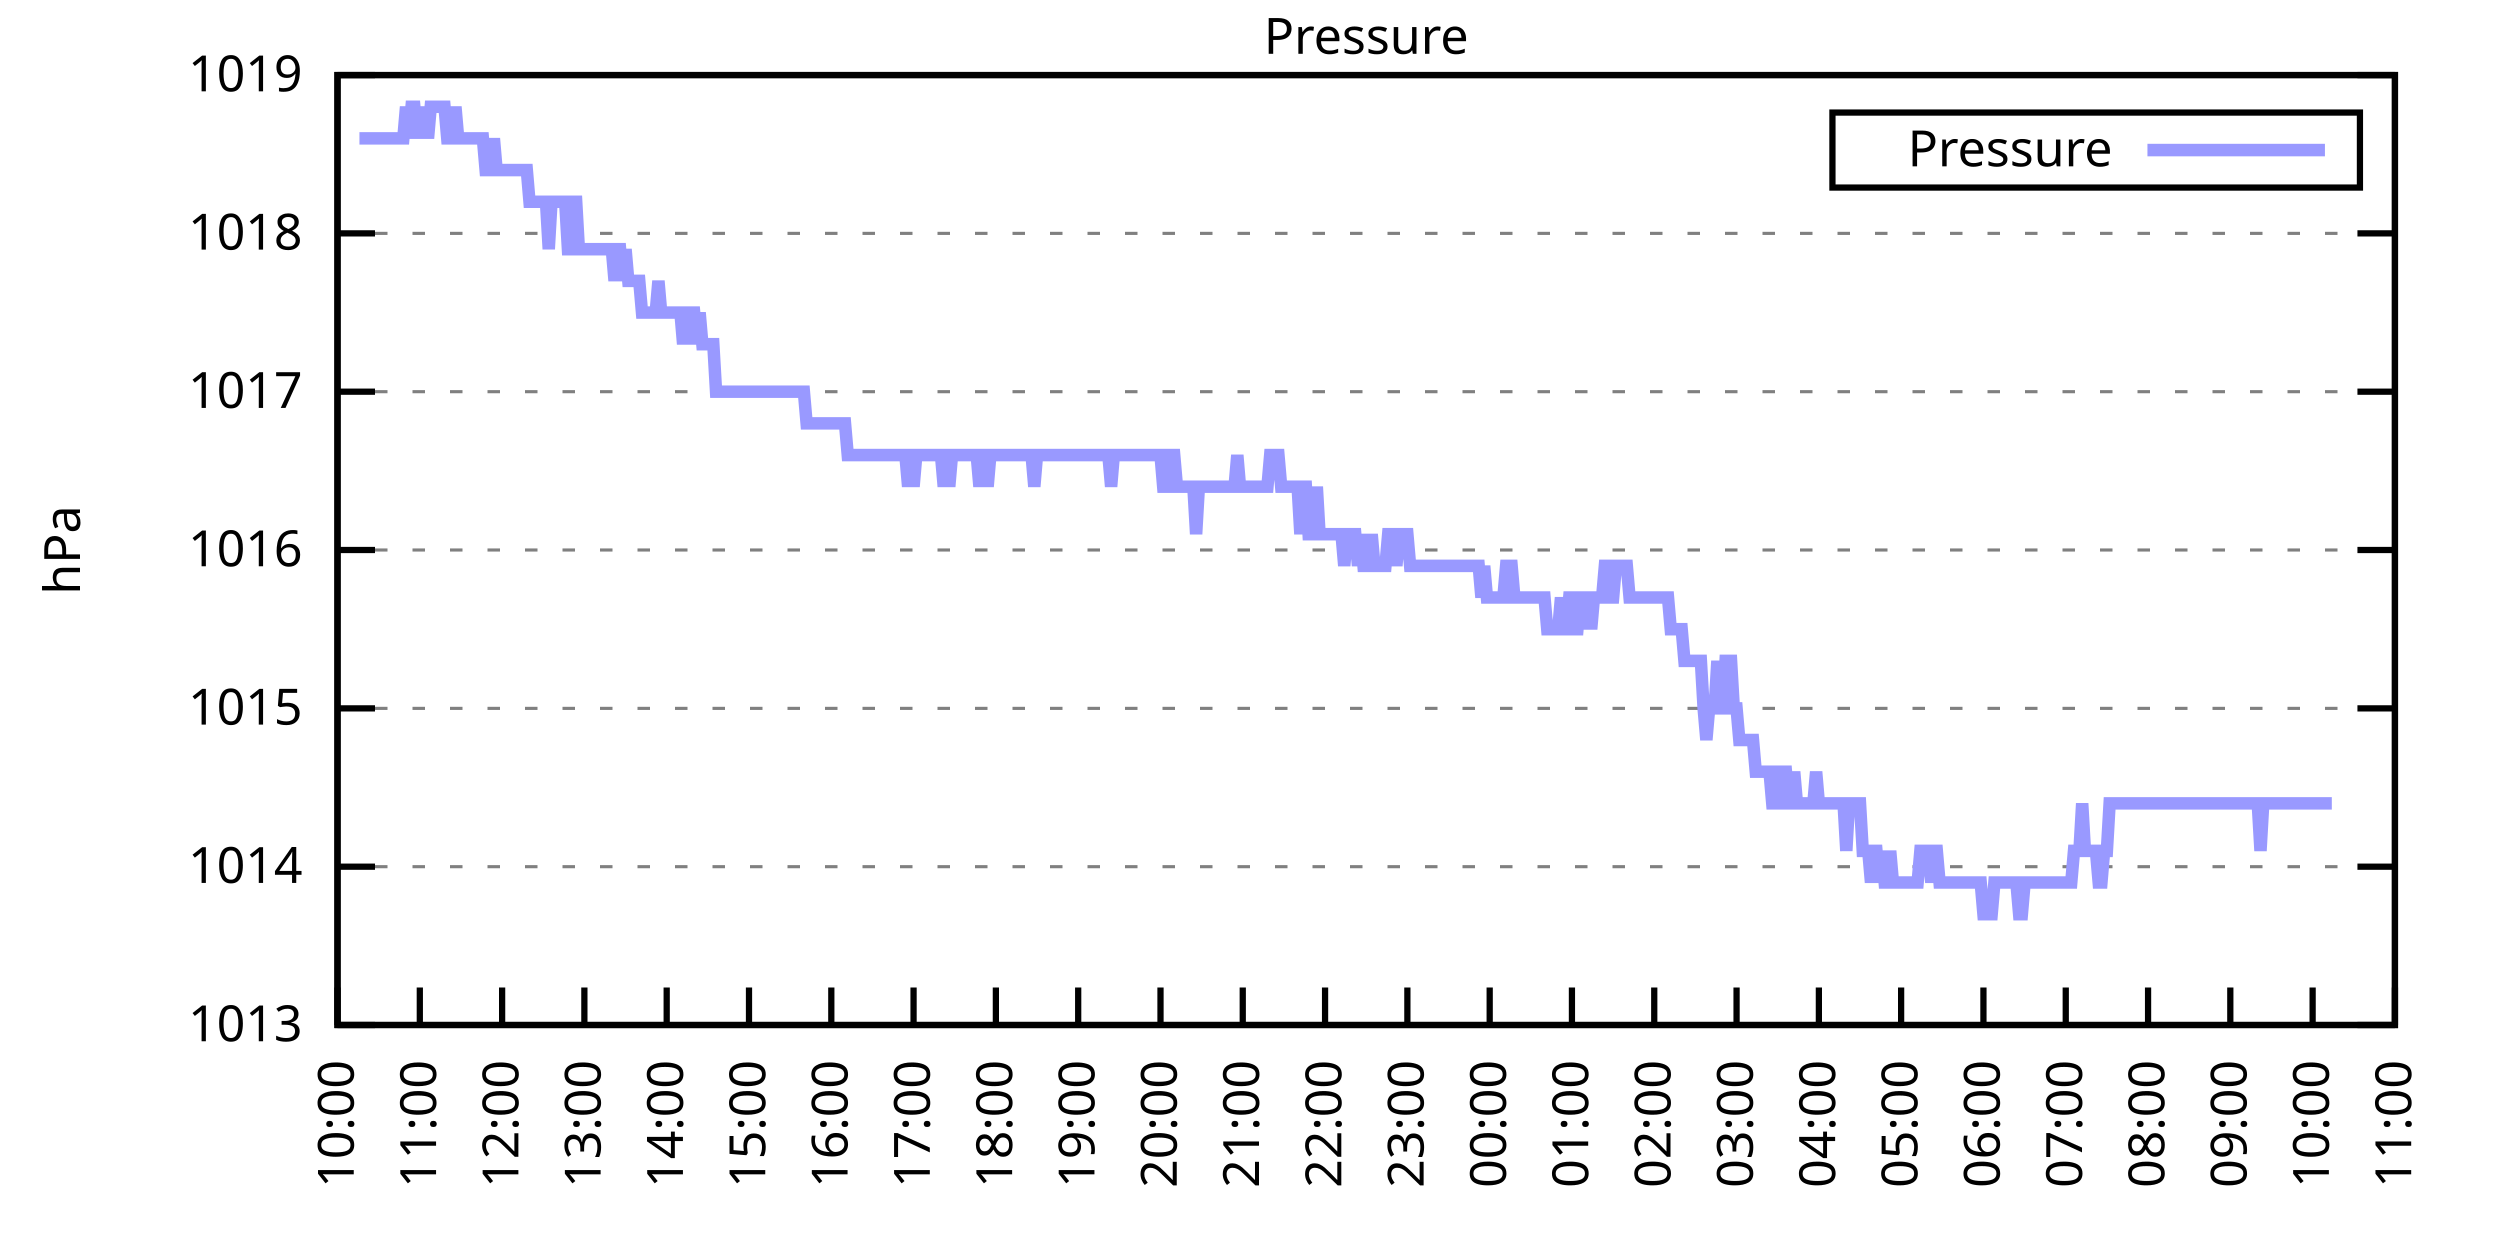
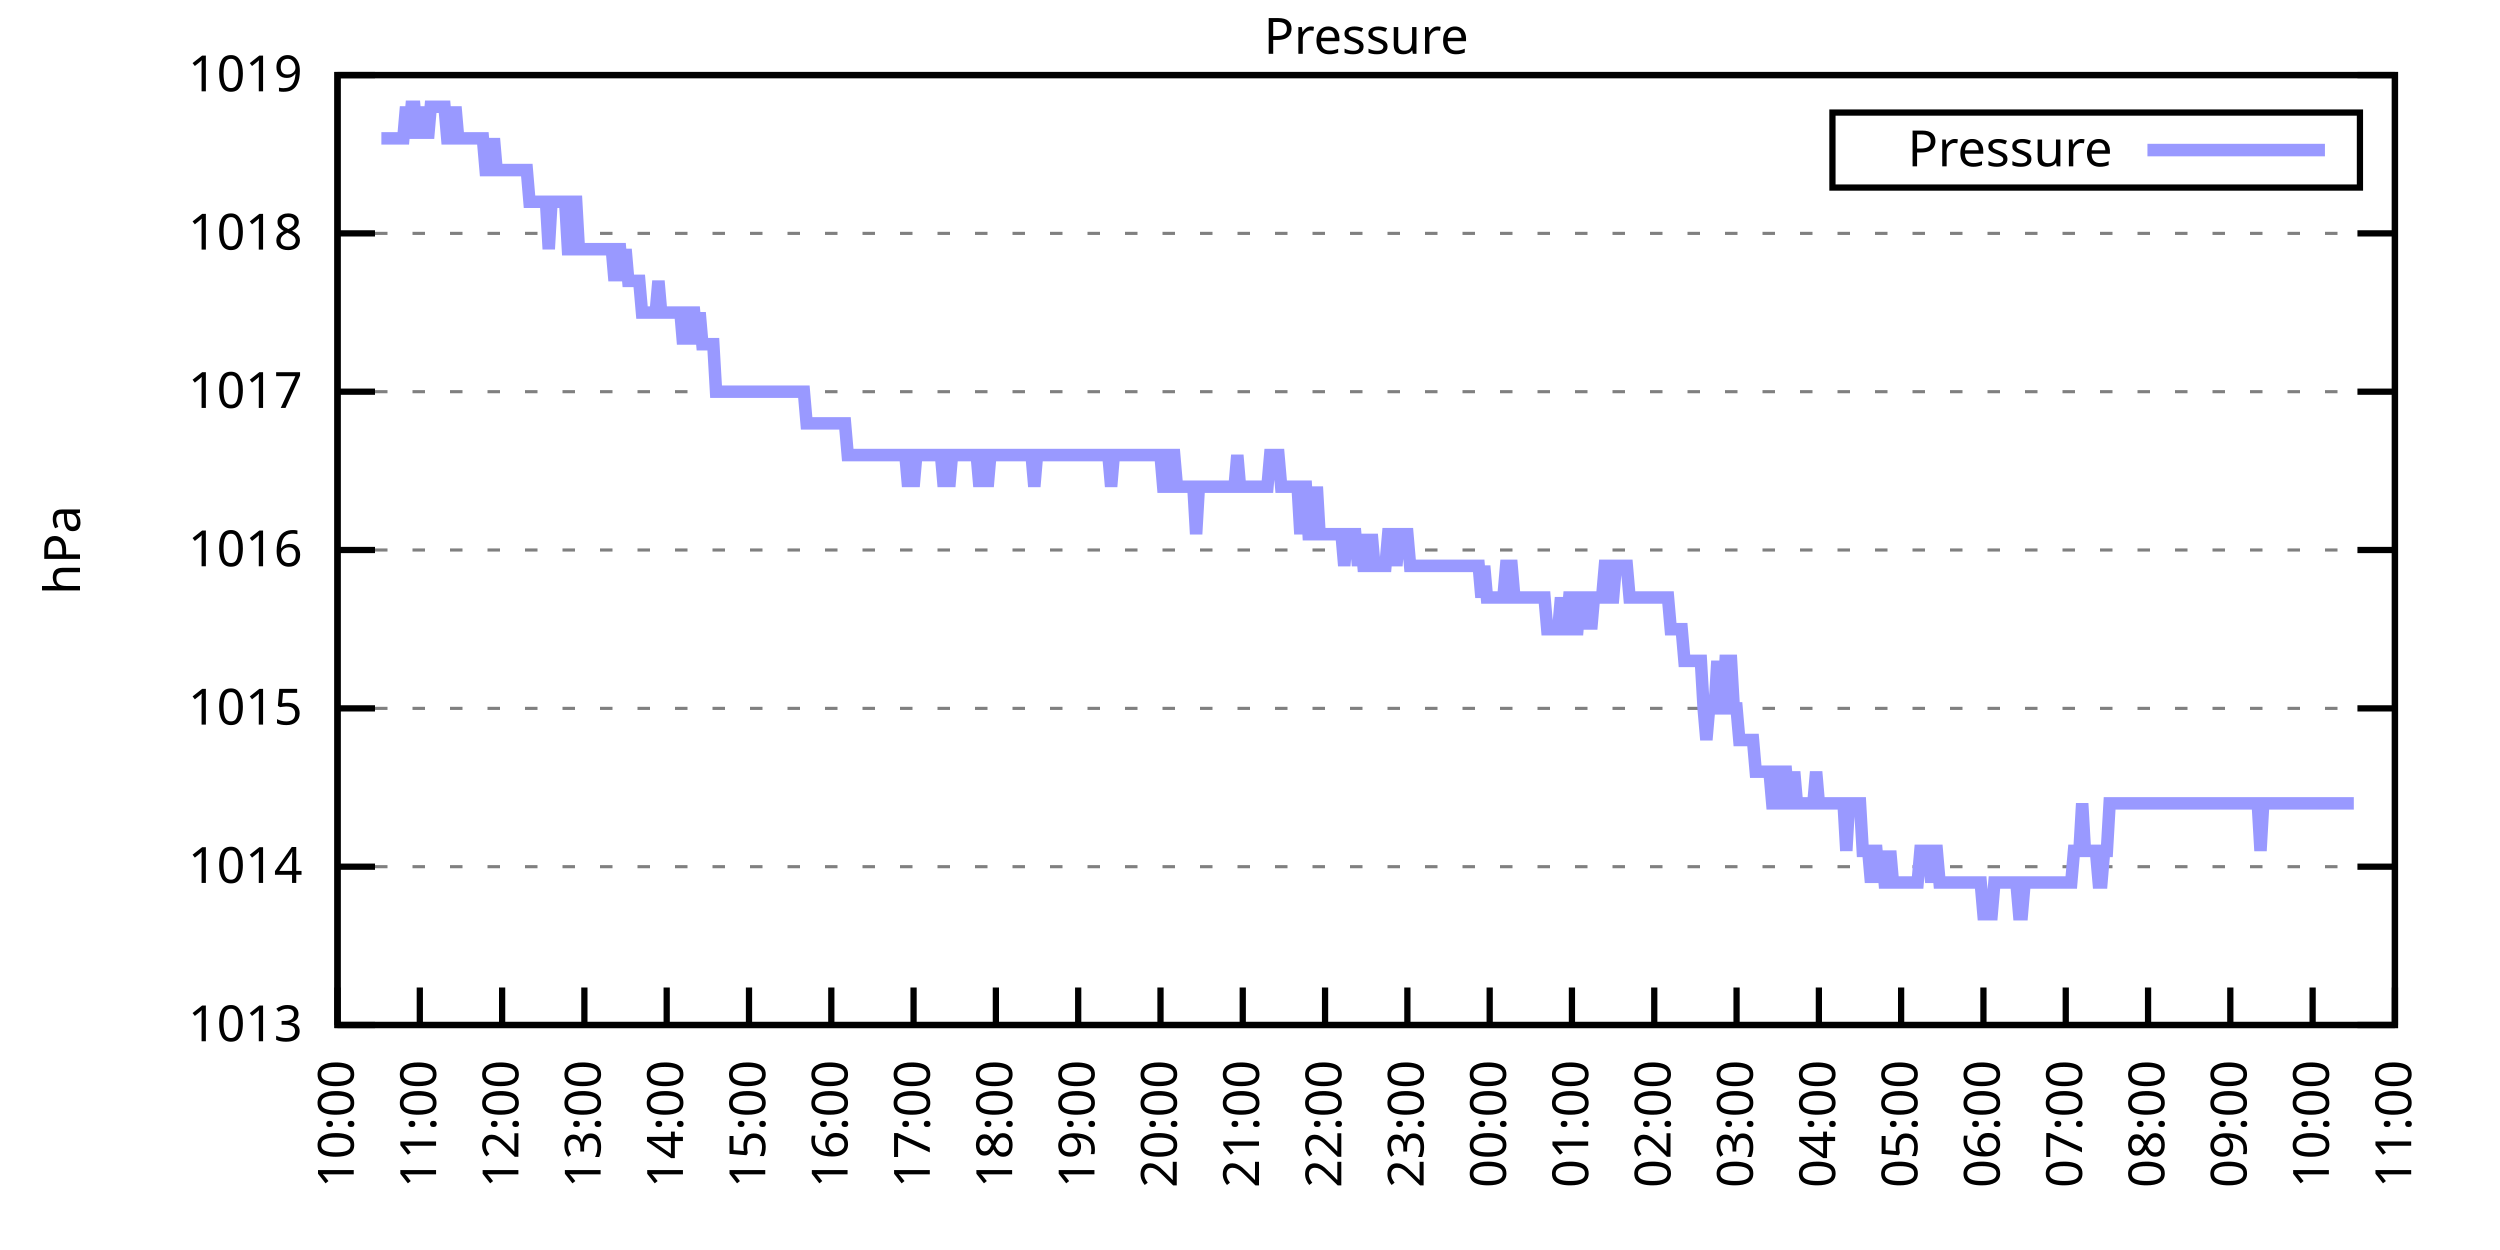
<svg xmlns="http://www.w3.org/2000/svg" xmlns:xlink="http://www.w3.org/1999/xlink" width="400" height="200" viewBox="0 0 400 200">
  <g id="gnuplot_canvas">
    <rect x="0" y="0" width="400" height="200" fill="none" />
    <defs>
      <circle id="gpDot" r="0.5" stroke-width="0.5" stroke="currentColor" />
      <path id="gpPt0" stroke-width="0.333" stroke="currentColor" d="M-1,0 h2 M0,-1 v2" />
      <path id="gpPt1" stroke-width="0.333" stroke="currentColor" d="M-1,-1 L1,1 M1,-1 L-1,1" />
      <path id="gpPt2" stroke-width="0.333" stroke="currentColor" d="M-1,0 L1,0 M0,-1 L0,1 M-1,-1 L1,1 M-1,1 L1,-1" />
      <rect id="gpPt3" stroke-width="0.333" stroke="currentColor" x="-1" y="-1" width="2" height="2" />
      <rect id="gpPt4" stroke-width="0.333" stroke="currentColor" fill="currentColor" x="-1" y="-1" width="2" height="2" />
      <circle id="gpPt5" stroke-width="0.333" stroke="currentColor" cx="0" cy="0" r="1" />
      <use xlink:href="#gpPt5" id="gpPt6" fill="currentColor" stroke="none" />
      <path id="gpPt7" stroke-width="0.333" stroke="currentColor" d="M0,-1.33 L-1.33,0.67 L1.33,0.67 z" />
      <use xlink:href="#gpPt7" id="gpPt8" fill="currentColor" stroke="none" />
      <use xlink:href="#gpPt7" id="gpPt9" stroke="currentColor" transform="rotate(180)" />
      <use xlink:href="#gpPt9" id="gpPt10" fill="currentColor" stroke="none" />
      <use xlink:href="#gpPt3" id="gpPt11" stroke="currentColor" transform="rotate(45)" />
      <use xlink:href="#gpPt11" id="gpPt12" fill="currentColor" stroke="none" />
      <path id="gpPt13" stroke-width="0.333" stroke="currentColor" d="M0,1.330 L1.265,0.411 L0.782,-1.067 L-0.782,-1.076 L-1.265,0.411 z" />
      <use xlink:href="#gpPt13" id="gpPt14" fill="currentColor" stroke="none" />
      <filter id="textbox" filterUnits="objectBoundingBox" x="0" y="0" height="1" width="1">
        <feFlood flood-color="white" flood-opacity="1" result="bgnd" />
        <feComposite in="SourceGraphic" in2="bgnd" operator="atop" />
      </filter>
      <filter id="greybox" filterUnits="objectBoundingBox" x="0" y="0" height="1" width="1">
        <feFlood flood-color="lightgrey" flood-opacity="1" result="grey" />
        <feComposite in="SourceGraphic" in2="grey" operator="atop" />
      </filter>
    </defs>
    <g fill="none" color="white" stroke="currentColor" stroke-width="1.00" stroke-linecap="butt" stroke-linejoin="miter">
</g>
    <g fill="none" color="black" stroke="currentColor" stroke-width="1.00" stroke-linecap="butt" stroke-linejoin="miter">
      <g stroke="none" shape-rendering="crispEdges">
        <polygon fill="rgb(255, 255, 255)" points="54.00,164.00 383.18,164.00 383.18,12.02 54.00,12.02 " />
      </g>
    </g>
    <g fill="none" color="black" stroke="currentColor" stroke-width="1.00" stroke-linecap="butt" stroke-linejoin="miter">
</g>
    <g fill="none" color="black" stroke="black" stroke-width="0.50" stroke-linecap="butt" stroke-linejoin="miter">
</g>
    <g fill="none" color="gray" stroke="currentColor" stroke-width="0.50" stroke-linecap="butt" stroke-linejoin="miter">
      <path stroke="gray" stroke-dasharray="2,4" class="gridline" d="M54.00,164.00 L383.19,164.00  " />
    </g>
    <g fill="none" color="gray" stroke="gray" stroke-width="1.00" stroke-linecap="butt" stroke-linejoin="miter">
</g>
    <g fill="none" color="black" stroke="currentColor" stroke-width="1.00" stroke-linecap="butt" stroke-linejoin="miter">
      <path stroke="black" d="M54.00,164.00 L60.00,164.00 M383.19,164.00 L377.19,164.00  " />
      <g transform="translate(48.40,166.60)" stroke="none" fill="black" font-family="Sans" font-size="8.00" text-anchor="end">
        <text>
          <tspan font-family="Sans"> 1013</tspan>
        </text>
      </g>
    </g>
    <g fill="none" color="black" stroke="currentColor" stroke-width="1.00" stroke-linecap="butt" stroke-linejoin="miter">
</g>
    <g fill="none" color="black" stroke="black" stroke-width="0.50" stroke-linecap="butt" stroke-linejoin="miter">
</g>
    <g fill="none" color="gray" stroke="currentColor" stroke-width="0.50" stroke-linecap="butt" stroke-linejoin="miter">
      <path stroke="gray" stroke-dasharray="2,4" class="gridline" d="M54.00,138.67 L383.19,138.67  " />
    </g>
    <g fill="none" color="gray" stroke="gray" stroke-width="1.00" stroke-linecap="butt" stroke-linejoin="miter">
</g>
    <g fill="none" color="black" stroke="currentColor" stroke-width="1.00" stroke-linecap="butt" stroke-linejoin="miter">
      <path stroke="black" d="M54.00,138.67 L60.00,138.67 M383.19,138.67 L377.19,138.67  " />
      <g transform="translate(48.40,141.27)" stroke="none" fill="black" font-family="Sans" font-size="8.00" text-anchor="end">
        <text>
          <tspan font-family="Sans"> 1014</tspan>
        </text>
      </g>
    </g>
    <g fill="none" color="black" stroke="currentColor" stroke-width="1.00" stroke-linecap="butt" stroke-linejoin="miter">
</g>
    <g fill="none" color="black" stroke="black" stroke-width="0.50" stroke-linecap="butt" stroke-linejoin="miter">
</g>
    <g fill="none" color="gray" stroke="currentColor" stroke-width="0.50" stroke-linecap="butt" stroke-linejoin="miter">
      <path stroke="gray" stroke-dasharray="2,4" class="gridline" d="M54.00,113.34 L383.19,113.34  " />
    </g>
    <g fill="none" color="gray" stroke="gray" stroke-width="1.00" stroke-linecap="butt" stroke-linejoin="miter">
</g>
    <g fill="none" color="black" stroke="currentColor" stroke-width="1.00" stroke-linecap="butt" stroke-linejoin="miter">
      <path stroke="black" d="M54.00,113.34 L60.00,113.34 M383.19,113.34 L377.19,113.34  " />
      <g transform="translate(48.40,115.94)" stroke="none" fill="black" font-family="Sans" font-size="8.00" text-anchor="end">
        <text>
          <tspan font-family="Sans"> 1015</tspan>
        </text>
      </g>
    </g>
    <g fill="none" color="black" stroke="currentColor" stroke-width="1.00" stroke-linecap="butt" stroke-linejoin="miter">
</g>
    <g fill="none" color="black" stroke="black" stroke-width="0.50" stroke-linecap="butt" stroke-linejoin="miter">
</g>
    <g fill="none" color="gray" stroke="currentColor" stroke-width="0.50" stroke-linecap="butt" stroke-linejoin="miter">
      <path stroke="gray" stroke-dasharray="2,4" class="gridline" d="M54.00,88.00 L383.19,88.00  " />
    </g>
    <g fill="none" color="gray" stroke="gray" stroke-width="1.00" stroke-linecap="butt" stroke-linejoin="miter">
</g>
    <g fill="none" color="black" stroke="currentColor" stroke-width="1.00" stroke-linecap="butt" stroke-linejoin="miter">
      <path stroke="black" d="M54.00,88.00 L60.00,88.00 M383.19,88.00 L377.19,88.00  " />
      <g transform="translate(48.40,90.60)" stroke="none" fill="black" font-family="Sans" font-size="8.00" text-anchor="end">
        <text>
          <tspan font-family="Sans"> 1016</tspan>
        </text>
      </g>
    </g>
    <g fill="none" color="black" stroke="currentColor" stroke-width="1.00" stroke-linecap="butt" stroke-linejoin="miter">
</g>
    <g fill="none" color="black" stroke="black" stroke-width="0.50" stroke-linecap="butt" stroke-linejoin="miter">
</g>
    <g fill="none" color="gray" stroke="currentColor" stroke-width="0.50" stroke-linecap="butt" stroke-linejoin="miter">
      <path stroke="gray" stroke-dasharray="2,4" class="gridline" d="M54.00,62.67 L383.19,62.67  " />
    </g>
    <g fill="none" color="gray" stroke="gray" stroke-width="1.00" stroke-linecap="butt" stroke-linejoin="miter">
</g>
    <g fill="none" color="black" stroke="currentColor" stroke-width="1.00" stroke-linecap="butt" stroke-linejoin="miter">
      <path stroke="black" d="M54.00,62.67 L60.00,62.67 M383.19,62.67 L377.19,62.67  " />
      <g transform="translate(48.40,65.27)" stroke="none" fill="black" font-family="Sans" font-size="8.00" text-anchor="end">
        <text>
          <tspan font-family="Sans"> 1017</tspan>
        </text>
      </g>
    </g>
    <g fill="none" color="black" stroke="currentColor" stroke-width="1.00" stroke-linecap="butt" stroke-linejoin="miter">
</g>
    <g fill="none" color="black" stroke="black" stroke-width="0.50" stroke-linecap="butt" stroke-linejoin="miter">
</g>
    <g fill="none" color="gray" stroke="currentColor" stroke-width="0.50" stroke-linecap="butt" stroke-linejoin="miter">
      <path stroke="gray" stroke-dasharray="2,4" class="gridline" d="M54.00,37.34 L383.19,37.34  " />
    </g>
    <g fill="none" color="gray" stroke="gray" stroke-width="1.00" stroke-linecap="butt" stroke-linejoin="miter">
</g>
    <g fill="none" color="black" stroke="currentColor" stroke-width="1.00" stroke-linecap="butt" stroke-linejoin="miter">
      <path stroke="black" d="M54.00,37.34 L60.00,37.34 M383.19,37.34 L377.19,37.34  " />
      <g transform="translate(48.40,39.94)" stroke="none" fill="black" font-family="Sans" font-size="8.00" text-anchor="end">
        <text>
          <tspan font-family="Sans"> 1018</tspan>
        </text>
      </g>
    </g>
    <g fill="none" color="black" stroke="currentColor" stroke-width="1.00" stroke-linecap="butt" stroke-linejoin="miter">
</g>
    <g fill="none" color="black" stroke="black" stroke-width="0.50" stroke-linecap="butt" stroke-linejoin="miter">
</g>
    <g fill="none" color="gray" stroke="currentColor" stroke-width="0.50" stroke-linecap="butt" stroke-linejoin="miter">
      <path stroke="gray" stroke-dasharray="2,4" class="gridline" d="M54.00,12.01 L383.19,12.01  " />
    </g>
    <g fill="none" color="gray" stroke="gray" stroke-width="1.00" stroke-linecap="butt" stroke-linejoin="miter">
</g>
    <g fill="none" color="black" stroke="currentColor" stroke-width="1.00" stroke-linecap="butt" stroke-linejoin="miter">
      <path stroke="black" d="M54.00,12.01 L60.00,12.01 M383.19,12.01 L377.19,12.01  " />
      <g transform="translate(48.40,14.61)" stroke="none" fill="black" font-family="Sans" font-size="8.00" text-anchor="end">
        <text>
          <tspan font-family="Sans"> 1019</tspan>
        </text>
      </g>
    </g>
    <g fill="none" color="black" stroke="currentColor" stroke-width="1.00" stroke-linecap="butt" stroke-linejoin="miter">
      <path stroke="black" d="M54.00,164.00 L54.00,158.00  " />
      <g transform="translate(56.60,169.60) rotate(270.00)" stroke="none" fill="black" font-family="Sans" font-size="8.00" text-anchor="end">
        <text>
          <tspan font-family="Sans">10:00</tspan>
        </text>
      </g>
    </g>
    <g fill="none" color="black" stroke="currentColor" stroke-width="1.00" stroke-linecap="butt" stroke-linejoin="miter">
      <path stroke="black" d="M67.17,164.00 L67.17,158.00  " />
      <g transform="translate(69.77,169.60) rotate(270.00)" stroke="none" fill="black" font-family="Sans" font-size="8.00" text-anchor="end">
        <text>
          <tspan font-family="Sans">11:00</tspan>
        </text>
      </g>
    </g>
    <g fill="none" color="black" stroke="currentColor" stroke-width="1.00" stroke-linecap="butt" stroke-linejoin="miter">
      <path stroke="black" d="M80.34,164.00 L80.34,158.00  " />
      <g transform="translate(82.94,169.60) rotate(270.00)" stroke="none" fill="black" font-family="Sans" font-size="8.00" text-anchor="end">
        <text>
          <tspan font-family="Sans">12:00</tspan>
        </text>
      </g>
    </g>
    <g fill="none" color="black" stroke="currentColor" stroke-width="1.00" stroke-linecap="butt" stroke-linejoin="miter">
      <path stroke="black" d="M93.50,164.00 L93.50,158.00  " />
      <g transform="translate(96.10,169.60) rotate(270.00)" stroke="none" fill="black" font-family="Sans" font-size="8.00" text-anchor="end">
        <text>
          <tspan font-family="Sans">13:00</tspan>
        </text>
      </g>
    </g>
    <g fill="none" color="black" stroke="currentColor" stroke-width="1.00" stroke-linecap="butt" stroke-linejoin="miter">
      <path stroke="black" d="M106.67,164.00 L106.67,158.00  " />
      <g transform="translate(109.27,169.60) rotate(270.00)" stroke="none" fill="black" font-family="Sans" font-size="8.00" text-anchor="end">
        <text>
          <tspan font-family="Sans">14:00</tspan>
        </text>
      </g>
    </g>
    <g fill="none" color="black" stroke="currentColor" stroke-width="1.00" stroke-linecap="butt" stroke-linejoin="miter">
      <path stroke="black" d="M119.84,164.00 L119.84,158.00  " />
      <g transform="translate(122.44,169.60) rotate(270.00)" stroke="none" fill="black" font-family="Sans" font-size="8.00" text-anchor="end">
        <text>
          <tspan font-family="Sans">15:00</tspan>
        </text>
      </g>
    </g>
    <g fill="none" color="black" stroke="currentColor" stroke-width="1.00" stroke-linecap="butt" stroke-linejoin="miter">
      <path stroke="black" d="M133.01,164.00 L133.01,158.00  " />
      <g transform="translate(135.61,169.60) rotate(270.00)" stroke="none" fill="black" font-family="Sans" font-size="8.00" text-anchor="end">
        <text>
          <tspan font-family="Sans">16:00</tspan>
        </text>
      </g>
    </g>
    <g fill="none" color="black" stroke="currentColor" stroke-width="1.00" stroke-linecap="butt" stroke-linejoin="miter">
      <path stroke="black" d="M146.17,164.00 L146.17,158.00  " />
      <g transform="translate(148.77,169.60) rotate(270.00)" stroke="none" fill="black" font-family="Sans" font-size="8.00" text-anchor="end">
        <text>
          <tspan font-family="Sans">17:00</tspan>
        </text>
      </g>
    </g>
    <g fill="none" color="black" stroke="currentColor" stroke-width="1.00" stroke-linecap="butt" stroke-linejoin="miter">
      <path stroke="black" d="M159.34,164.00 L159.34,158.00  " />
      <g transform="translate(161.94,169.60) rotate(270.00)" stroke="none" fill="black" font-family="Sans" font-size="8.00" text-anchor="end">
        <text>
          <tspan font-family="Sans">18:00</tspan>
        </text>
      </g>
    </g>
    <g fill="none" color="black" stroke="currentColor" stroke-width="1.00" stroke-linecap="butt" stroke-linejoin="miter">
      <path stroke="black" d="M172.51,164.00 L172.51,158.00  " />
      <g transform="translate(175.11,169.60) rotate(270.00)" stroke="none" fill="black" font-family="Sans" font-size="8.00" text-anchor="end">
        <text>
          <tspan font-family="Sans">19:00</tspan>
        </text>
      </g>
    </g>
    <g fill="none" color="black" stroke="currentColor" stroke-width="1.00" stroke-linecap="butt" stroke-linejoin="miter">
      <path stroke="black" d="M185.68,164.00 L185.68,158.00  " />
      <g transform="translate(188.28,169.60) rotate(270.00)" stroke="none" fill="black" font-family="Sans" font-size="8.00" text-anchor="end">
        <text>
          <tspan font-family="Sans">20:00</tspan>
        </text>
      </g>
    </g>
    <g fill="none" color="black" stroke="currentColor" stroke-width="1.00" stroke-linecap="butt" stroke-linejoin="miter">
      <path stroke="black" d="M198.84,164.00 L198.84,158.00  " />
      <g transform="translate(201.44,169.60) rotate(270.00)" stroke="none" fill="black" font-family="Sans" font-size="8.00" text-anchor="end">
        <text>
          <tspan font-family="Sans">21:00</tspan>
        </text>
      </g>
    </g>
    <g fill="none" color="black" stroke="currentColor" stroke-width="1.00" stroke-linecap="butt" stroke-linejoin="miter">
      <path stroke="black" d="M212.01,164.00 L212.01,158.00  " />
      <g transform="translate(214.61,169.60) rotate(270.00)" stroke="none" fill="black" font-family="Sans" font-size="8.00" text-anchor="end">
        <text>
          <tspan font-family="Sans">22:00</tspan>
        </text>
      </g>
    </g>
    <g fill="none" color="black" stroke="currentColor" stroke-width="1.00" stroke-linecap="butt" stroke-linejoin="miter">
      <path stroke="black" d="M225.18,164.00 L225.18,158.00  " />
      <g transform="translate(227.78,169.60) rotate(270.00)" stroke="none" fill="black" font-family="Sans" font-size="8.00" text-anchor="end">
        <text>
          <tspan font-family="Sans">23:00</tspan>
        </text>
      </g>
    </g>
    <g fill="none" color="black" stroke="currentColor" stroke-width="1.00" stroke-linecap="butt" stroke-linejoin="miter">
      <path stroke="black" d="M238.35,164.00 L238.35,158.00  " />
      <g transform="translate(240.95,169.60) rotate(270.00)" stroke="none" fill="black" font-family="Sans" font-size="8.00" text-anchor="end">
        <text>
          <tspan font-family="Sans">00:00</tspan>
        </text>
      </g>
    </g>
    <g fill="none" color="black" stroke="currentColor" stroke-width="1.00" stroke-linecap="butt" stroke-linejoin="miter">
      <path stroke="black" d="M251.51,164.00 L251.51,158.00  " />
      <g transform="translate(254.11,169.60) rotate(270.00)" stroke="none" fill="black" font-family="Sans" font-size="8.00" text-anchor="end">
        <text>
          <tspan font-family="Sans">01:00</tspan>
        </text>
      </g>
    </g>
    <g fill="none" color="black" stroke="currentColor" stroke-width="1.00" stroke-linecap="butt" stroke-linejoin="miter">
      <path stroke="black" d="M264.68,164.00 L264.68,158.00  " />
      <g transform="translate(267.28,169.60) rotate(270.00)" stroke="none" fill="black" font-family="Sans" font-size="8.00" text-anchor="end">
        <text>
          <tspan font-family="Sans">02:00</tspan>
        </text>
      </g>
    </g>
    <g fill="none" color="black" stroke="currentColor" stroke-width="1.00" stroke-linecap="butt" stroke-linejoin="miter">
      <path stroke="black" d="M277.85,164.00 L277.85,158.00  " />
      <g transform="translate(280.45,169.60) rotate(270.00)" stroke="none" fill="black" font-family="Sans" font-size="8.00" text-anchor="end">
        <text>
          <tspan font-family="Sans">03:00</tspan>
        </text>
      </g>
    </g>
    <g fill="none" color="black" stroke="currentColor" stroke-width="1.00" stroke-linecap="butt" stroke-linejoin="miter">
      <path stroke="black" d="M291.02,164.00 L291.02,158.00  " />
      <g transform="translate(293.62,169.60) rotate(270.00)" stroke="none" fill="black" font-family="Sans" font-size="8.00" text-anchor="end">
        <text>
          <tspan font-family="Sans">04:00</tspan>
        </text>
      </g>
    </g>
    <g fill="none" color="black" stroke="currentColor" stroke-width="1.00" stroke-linecap="butt" stroke-linejoin="miter">
      <path stroke="black" d="M304.18,164.00 L304.18,158.00  " />
      <g transform="translate(306.78,169.60) rotate(270.00)" stroke="none" fill="black" font-family="Sans" font-size="8.00" text-anchor="end">
        <text>
          <tspan font-family="Sans">05:00</tspan>
        </text>
      </g>
    </g>
    <g fill="none" color="black" stroke="currentColor" stroke-width="1.00" stroke-linecap="butt" stroke-linejoin="miter">
      <path stroke="black" d="M317.35,164.00 L317.35,158.00  " />
      <g transform="translate(319.95,169.60) rotate(270.00)" stroke="none" fill="black" font-family="Sans" font-size="8.00" text-anchor="end">
        <text>
          <tspan font-family="Sans">06:00</tspan>
        </text>
      </g>
    </g>
    <g fill="none" color="black" stroke="currentColor" stroke-width="1.00" stroke-linecap="butt" stroke-linejoin="miter">
      <path stroke="black" d="M330.52,164.00 L330.52,158.00  " />
      <g transform="translate(333.12,169.60) rotate(270.00)" stroke="none" fill="black" font-family="Sans" font-size="8.00" text-anchor="end">
        <text>
          <tspan font-family="Sans">07:00</tspan>
        </text>
      </g>
    </g>
    <g fill="none" color="black" stroke="currentColor" stroke-width="1.00" stroke-linecap="butt" stroke-linejoin="miter">
      <path stroke="black" d="M343.69,164.00 L343.69,158.00  " />
      <g transform="translate(346.29,169.60) rotate(270.00)" stroke="none" fill="black" font-family="Sans" font-size="8.00" text-anchor="end">
        <text>
          <tspan font-family="Sans">08:00</tspan>
        </text>
      </g>
    </g>
    <g fill="none" color="black" stroke="currentColor" stroke-width="1.00" stroke-linecap="butt" stroke-linejoin="miter">
      <path stroke="black" d="M356.85,164.00 L356.85,158.00  " />
      <g transform="translate(359.45,169.60) rotate(270.00)" stroke="none" fill="black" font-family="Sans" font-size="8.00" text-anchor="end">
        <text>
          <tspan font-family="Sans">09:00</tspan>
        </text>
      </g>
    </g>
    <g fill="none" color="black" stroke="currentColor" stroke-width="1.00" stroke-linecap="butt" stroke-linejoin="miter">
      <path stroke="black" d="M370.02,164.00 L370.02,158.00  " />
      <g transform="translate(372.62,169.60) rotate(270.00)" stroke="none" fill="black" font-family="Sans" font-size="8.00" text-anchor="end">
        <text>
          <tspan font-family="Sans">10:00</tspan>
        </text>
      </g>
    </g>
    <g fill="none" color="black" stroke="currentColor" stroke-width="1.00" stroke-linecap="butt" stroke-linejoin="miter">
      <path stroke="black" d="M383.19,164.00 L383.19,158.00  " />
      <g transform="translate(385.79,169.60) rotate(270.00)" stroke="none" fill="black" font-family="Sans" font-size="8.00" text-anchor="end">
        <text>
          <tspan font-family="Sans">11:00</tspan>
        </text>
      </g>
    </g>
    <g fill="none" color="black" stroke="currentColor" stroke-width="1.00" stroke-linecap="butt" stroke-linejoin="miter">
</g>
    <g fill="none" color="black" stroke="currentColor" stroke-width="1.00" stroke-linecap="butt" stroke-linejoin="miter">
      <path stroke="black" d="M54.00,12.01 L54.00,164.00 L383.19,164.00 L383.19,12.01 L54.00,12.01 Z  " />
    </g>
    <g fill="none" color="black" stroke="currentColor" stroke-width="1.00" stroke-linecap="butt" stroke-linejoin="miter">
</g>
    <g fill="none" color="black" stroke="currentColor" stroke-width="1.00" stroke-linecap="butt" stroke-linejoin="miter">
      <path stroke="black" d="M293.19,30.01 L293.19,18.01 L377.59,18.01 L377.59,30.01 L293.19,30.01 Z  " />
    </g>
    <g id="Pressure_plot_1">
      <g fill="none" color="white" stroke="black" stroke-width="2.00" stroke-linecap="butt" stroke-linejoin="miter">
</g>
      <g fill="none" color="black" stroke="currentColor" stroke-width="2.00" stroke-linecap="butt" stroke-linejoin="miter">
        <g transform="translate(337.99,26.61)" stroke="none" fill="black" font-family="Sans" font-size="8.00" text-anchor="end">
          <text>
            <tspan font-family="Sans">Pressure</tspan>
          </text>
        </g>
      </g>
      <g fill="none" color="black" stroke="currentColor" stroke-width="2.00" stroke-linecap="butt" stroke-linejoin="miter">
-         <path stroke="rgb(153, 153, 255)" d="M343.59,24.01 L371.99,24.01 M57.51,22.14 L57.95,22.14 L58.39,22.14 L58.83,22.14 L59.27,22.14 L59.71,22.14   L60.14,22.14 L60.58,22.14 L61.02,22.14 L61.46,22.14 L61.90,22.14 L62.34,22.14 L62.78,22.14 L63.22,22.14   L63.66,22.14 L64.10,22.14 L64.53,22.14 L64.97,17.08 L65.41,22.14 L65.85,17.08 L66.29,17.08 L66.73,22.14   L67.17,17.08 L67.61,22.14 L68.05,17.08 L68.48,22.14 L68.92,17.08 L69.36,17.08 L69.80,17.08 L70.24,17.08   L70.68,17.08 L71.12,17.08 L71.56,22.14 L72.00,22.14 L72.43,22.14 L72.87,17.08 L73.31,22.14 L73.75,22.14   L74.19,22.14 L74.63,22.14 L75.07,22.14 L75.51,22.14 L75.95,22.14 L76.38,22.14 L76.82,22.14 L77.26,22.14   L77.70,27.21 L78.14,27.21 L78.58,27.21 L79.02,22.14 L79.46,27.21 L79.90,27.21 L80.34,27.21 L80.77,27.21   L81.21,27.21 L81.65,27.21 L82.09,27.21 L82.53,27.21 L82.97,27.21 L83.41,27.21 L83.85,27.21 L84.29,27.21   L84.72,32.28 L85.16,32.28 L85.60,32.28 L86.04,32.28 L86.48,32.28 L86.92,32.28 L87.36,32.28 L87.80,39.87   L88.24,32.28 L88.67,32.28 L89.11,32.28 L89.55,32.28 L89.99,32.28 L90.43,32.28 L90.87,39.87 L91.31,39.87   L91.75,32.28 L92.19,32.28 L92.62,39.87 L93.06,39.87 L93.50,39.87 L93.94,39.87 L94.38,39.87 L94.82,39.87   L95.26,39.87 L95.70,39.87 L96.14,39.87 L96.58,39.87 L97.01,39.87 L97.45,39.87 L97.89,39.87 L98.33,44.94   L98.77,39.87 L99.21,39.87 L99.65,44.94 L100.09,39.87 L100.53,44.94 L100.96,44.94 L101.40,44.94 L101.84,44.94   L102.28,44.94 L102.72,50.01 L103.16,50.01 L103.60,50.01 L104.04,50.01 L104.48,50.01 L104.91,50.01 L105.35,44.94   L105.79,50.01 L106.23,50.01 L106.67,50.01 L107.11,50.01 L107.55,50.01 L107.99,50.01 L108.43,50.01 L108.87,50.01   L109.30,55.07 L109.74,50.01 L110.18,55.07 L110.62,50.01 L111.06,50.01 L111.50,55.07 L111.94,50.01 L112.38,55.07   L112.82,55.07 L113.25,55.07 L113.69,55.07 L114.13,55.07 L114.57,62.67 L115.01,62.67 L115.45,62.67 L115.89,62.67   L116.33,62.67 L116.77,62.67 L117.20,62.67 L117.64,62.67 L118.08,62.67 L118.52,62.67 L118.96,62.67 L119.40,62.67   L119.84,62.67 L120.28,62.67 L120.72,62.67 L121.15,62.67 L121.59,62.67 L122.03,62.67 L122.47,62.67 L122.91,62.67   L123.35,62.67 L123.79,62.67 L124.23,62.67 L124.67,62.67 L125.11,62.67 L125.54,62.67 L125.98,62.67 L126.42,62.67   L126.86,62.67 L127.30,62.67 L127.74,62.67 L128.18,62.67 L128.62,62.67 L129.06,67.74 L129.49,67.74 L129.93,67.74   L130.37,67.74 L130.81,67.74 L131.25,67.74 L131.69,67.74 L132.13,67.74 L132.57,67.74 L133.01,67.74 L133.44,67.74   L133.88,67.74 L134.32,67.74 L134.76,67.74 L135.20,67.74 L135.64,72.81 L136.08,72.81 L136.52,72.81 L136.96,72.81   L137.39,72.81 L137.83,72.81 L138.27,72.81 L138.71,72.81 L139.15,72.81 L139.59,72.81 L140.03,72.81 L140.47,72.81   L140.91,72.81 L141.35,72.81 L141.78,72.81 L142.22,72.81 L142.66,72.81 L143.10,72.81 L143.54,72.81 L143.98,72.81   L144.42,72.81 L144.86,72.81 L145.30,77.87 L145.73,72.81 L146.17,77.87 L146.61,72.81 L147.05,72.81 L147.49,72.81   L147.93,72.81 L148.37,72.81 L148.81,72.81 L149.25,72.81 L149.68,72.81 L150.12,72.81 L150.56,72.81 L151.00,77.87   L151.44,72.81 L151.88,77.87 L152.32,72.81 L152.76,72.81 L153.20,72.81 L153.63,72.81 L154.07,72.81 L154.51,72.81   L154.95,72.81 L155.39,72.81 L155.83,72.81 L156.27,72.81 L156.71,77.87 L157.15,72.81 L157.59,72.81 L158.02,77.87   L158.46,72.81 L158.90,72.81 L159.34,72.81 L159.78,72.81 L160.22,72.81 L160.66,72.81 L161.10,72.81 L161.54,72.81   L161.97,72.81 L162.41,72.81 L162.85,72.81 L163.29,72.81 L163.73,72.81 L164.17,72.81 L164.61,72.81 L165.05,72.81   L165.49,77.87 L165.92,72.81 L166.36,72.81 L166.80,72.81 L167.24,72.81 L167.68,72.81 L168.12,72.81 L168.56,72.81   L169.00,72.81 L169.44,72.81 L169.87,72.81 L170.31,72.81 L170.75,72.81 L171.19,72.81 L171.63,72.81 L172.07,72.81   L172.51,72.81 L172.95,72.81 L173.39,72.81 L173.83,72.81 L174.26,72.81 L174.70,72.81 L175.14,72.81 L175.58,72.81   L176.02,72.81 L176.46,72.81 L176.90,72.81 L177.34,72.81 L177.78,77.87 L178.21,72.81 L178.65,72.81 L179.09,72.81   L179.53,72.81 L179.97,72.81 L180.41,72.81 L180.85,72.81 L181.29,72.81 L181.73,72.81 L182.16,72.81 L182.60,72.81   L183.04,72.81 L183.48,72.81 L183.92,72.81 L184.36,72.81 L184.80,72.81 L185.24,72.81 L185.68,72.81 L186.11,77.87   L186.55,77.87 L186.99,72.81 L187.43,72.81 L187.87,72.81 L188.31,77.87 L188.75,77.87 L189.19,77.87 L189.63,77.87   L190.07,77.87 L190.50,77.87 L190.94,77.87 L191.38,85.47 L191.82,77.87 L192.26,77.87 L192.70,77.87 L193.14,77.87   L193.58,77.87 L194.02,77.87 L194.45,77.87 L194.89,77.87 L195.33,77.87 L195.77,77.87 L196.21,77.87 L196.65,77.87   L197.09,77.87 L197.53,77.87 L197.97,72.81 L198.40,77.87 L198.84,77.87 L199.28,77.87 L199.72,77.87 L200.16,77.87   L200.60,77.87 L201.04,77.87 L201.48,77.87 L201.92,77.87 L202.35,77.87 L202.79,77.87 L203.23,72.81 L203.67,72.81   L204.11,72.81 L204.55,72.81 L204.99,77.87 L205.43,77.87 L205.87,77.87 L206.31,77.87 L206.74,77.87 L207.18,77.87   L207.62,77.87 L208.06,85.47 L208.50,77.87 L208.94,77.87 L209.38,85.47 L209.82,85.47 L210.26,85.47 L210.69,77.87   L211.13,85.47 L211.57,85.47 L212.01,85.47 L212.45,85.47 L212.89,85.47 L213.33,85.47 L213.77,85.47 L214.21,85.47   L214.64,85.47 L215.08,90.54 L215.52,85.47 L215.96,85.47 L216.40,85.47 L216.84,85.47 L217.28,90.54 L217.72,85.47   L218.16,90.54 L218.60,90.54 L219.03,90.54 L219.47,85.47 L219.91,90.54 L220.35,90.54 L220.79,90.54 L221.23,90.54   L221.67,90.54 L222.11,85.47 L222.55,85.47 L222.98,85.47 L223.42,90.54 L223.86,85.47 L224.30,85.47 L224.74,85.47   L225.18,85.47 L225.62,90.54 L226.06,90.54 L226.50,90.54 L226.93,90.54 L227.37,90.54 L227.81,90.54 L228.25,90.54   L228.69,90.54 L229.13,90.54 L229.57,90.54 L230.01,90.54 L230.45,90.54 L230.88,90.54 L231.32,90.54 L231.76,90.54   L232.20,90.54 L232.64,90.54 L233.08,90.54 L233.52,90.54 L233.96,90.54 L234.40,90.54 L234.84,90.54 L235.27,90.54   L235.71,90.54 L236.15,90.54 L236.59,90.54 L237.03,95.60 L237.47,90.54 L237.91,95.60 L238.35,95.60 L238.79,95.60   L239.22,95.60 L239.66,95.60 L240.10,95.60 L240.54,95.60 L240.98,90.54 L241.42,90.54 L241.86,90.54 L242.30,95.60   L242.74,95.60 L243.17,95.60 L243.61,95.60 L244.05,95.60 L244.49,95.60 L244.93,95.60 L245.37,95.60 L245.81,95.60   L246.25,95.60 L246.69,95.60 L247.12,95.60 L247.56,100.67 L248.00,100.67 L248.44,100.67 L248.88,100.67 L249.32,100.67   L249.76,95.60 L250.20,100.67 L250.64,100.67 L251.08,95.60 L251.51,95.60 L251.95,100.67 L252.39,100.67 L252.83,95.60   L253.27,95.60 L253.71,100.67 L254.15,95.60 L254.59,100.67 L255.03,95.60 L255.46,95.60 L255.90,95.60 L256.34,95.60   L256.78,90.54 L257.22,90.54 L257.66,95.60 L258.10,95.60 L258.54,90.54 L258.98,90.54 L259.41,90.54 L259.85,90.54   L260.29,90.54 L260.73,95.60 L261.17,95.60 L261.61,95.60 L262.05,95.60 L262.49,95.60 L262.93,95.60 L263.36,95.60   L263.80,95.60 L264.24,95.60 L264.68,95.60 L265.12,95.60 L265.56,95.60 L266.00,95.60 L266.44,95.60 L266.88,95.60   L267.32,100.67 L267.75,100.67 L268.19,100.67 L268.63,100.67 L269.07,100.67 L269.51,105.74 L269.95,105.74 L270.39,105.74   L270.83,105.74 L271.27,105.74 L271.70,105.74 L272.14,105.74 L272.58,113.34 L273.02,118.40 L273.46,113.34 L273.90,113.34   L274.34,113.34 L274.78,105.74 L275.22,113.34 L275.65,113.34 L276.09,105.74 L276.53,105.74 L276.97,105.74 L277.41,113.34   L277.85,113.34 L278.29,118.40 L278.73,118.40 L279.17,118.40 L279.60,118.40 L280.04,118.40 L280.48,118.40 L280.92,123.47   L281.36,123.47 L281.80,123.47 L282.24,123.47 L282.68,123.47 L283.12,123.47 L283.56,128.54 L283.99,128.54 L284.43,128.54   L284.87,123.47 L285.31,123.47 L285.75,123.47 L286.19,128.54 L286.63,128.54 L287.07,123.47 L287.51,128.54 L287.94,128.54   L288.38,128.54 L288.82,128.54 L289.26,128.54 L289.70,128.54 L290.14,128.54 L290.58,123.47 L291.02,128.54 L291.46,128.54   L291.89,128.54 L292.33,128.54 L292.77,128.54 L293.21,128.54 L293.65,128.54 L294.09,128.54 L294.53,128.54 L294.97,128.54   L295.41,136.14 L295.84,128.54 L296.28,128.54 L296.72,128.54 L297.16,128.54 L297.60,128.54 L298.04,136.14 L298.48,136.14   L298.92,136.14 L299.36,141.20 L299.80,136.14 L300.23,136.14 L300.67,141.20 L301.11,136.14 L301.55,141.20 L301.99,141.20   L302.43,136.14 L302.87,141.20 L303.31,141.20 L303.75,141.20 L304.18,141.20 L304.62,141.20 L305.06,141.20 L305.50,141.20   L305.94,141.20 L306.38,141.20 L306.82,141.20 L307.26,136.14 L307.70,136.14 L308.13,136.14 L308.57,136.14 L309.01,141.20   L309.45,136.14 L309.89,136.14 L310.33,141.20 L310.77,141.20 L311.21,141.20 L311.65,141.20 L312.08,141.20 L312.52,141.20   L312.96,141.20 L313.40,141.20 L313.84,141.20 L314.28,141.20 L314.72,141.20 L315.16,141.20 L315.60,141.20 L316.04,141.20   L316.47,141.20 L316.91,141.20 L317.35,146.27 L317.79,146.27 L318.23,146.27 L318.67,146.27 L319.11,141.20 L319.55,141.20   L319.99,141.20 L320.42,141.20 L320.86,141.20 L321.30,141.20 L321.74,141.20 L322.18,141.20 L322.62,141.20 L323.06,146.27   L323.50,146.27 L323.94,141.20 L324.37,141.20 L324.81,141.20 L325.25,141.20 L325.69,141.20 L326.13,141.20 L326.57,141.20   L327.01,141.20 L327.45,141.20 L327.89,141.20 L328.33,141.20 L328.76,141.20 L329.20,141.20 L329.64,141.20 L330.08,141.20   L330.52,141.20 L330.96,141.20 L331.40,141.20 L331.84,136.14 L332.28,136.14 L332.71,136.14 L333.15,128.54 L333.59,136.14   L334.03,136.14 L334.47,136.14 L334.91,136.14 L335.35,136.14 L335.79,141.20 L336.23,141.20 L336.66,136.14 L337.10,136.14   L337.54,128.54 L337.98,128.54 L338.42,128.54 L338.86,128.54 L339.30,128.54 L339.74,128.54 L340.18,128.54 L340.61,128.54   L341.05,128.54 L341.49,128.54 L341.93,128.54 L342.37,128.54 L342.81,128.54 L343.25,128.54 L343.69,128.54 L344.13,128.54   L344.57,128.54 L345.00,128.54 L345.44,128.54 L345.88,128.54 L346.32,128.54 L346.76,128.54 L347.20,128.54 L347.64,128.54   L348.08,128.54 L348.52,128.54 L348.95,128.54 L349.39,128.54 L349.83,128.54 L350.27,128.54 L350.71,128.54 L351.15,128.54   L351.59,128.54 L352.03,128.54 L352.47,128.54 L352.90,128.54 L353.34,128.54 L353.78,128.54 L354.22,128.54 L354.66,128.54   L355.10,128.54 L355.54,128.54 L355.98,128.54 L356.42,128.54 L356.85,128.54 L357.29,128.54 L357.73,128.54 L358.17,128.54   L358.61,128.54 L359.05,128.54 L359.49,128.54 L359.93,128.54 L360.37,128.54 L360.81,128.54 L361.24,128.54 L361.68,136.14   L362.12,128.54 L362.56,128.54 L363.00,128.54 L363.44,128.54 L363.88,128.54 L364.32,128.54 L364.76,128.54 L365.19,128.54   L365.63,128.54 L366.07,128.54 L366.51,128.54 L366.95,128.54 L367.39,128.54 L367.83,128.54 L368.27,128.54 L368.71,128.54   L369.14,128.54 L369.58,128.54 L370.02,128.54 L370.46,128.54 L370.90,128.54 L371.34,128.54 L371.78,128.54 L372.22,128.54   L372.66,128.54 L373.09,128.54  " />
+         <path stroke="rgb(153, 153, 255)" d="M343.59,24.01 L371.99,24.01 M61.02,22.14 L61.46,22.14 L61.90,22.14 L62.34,22.14 L62.78,22.14 L63.22,22.14   L63.66,22.14 L64.10,22.14 L64.53,22.14 L64.97,17.08 L65.41,22.14 L65.85,17.08 L66.29,17.08 L66.73,22.14   L67.17,17.08 L67.61,22.14 L68.05,17.08 L68.48,22.14 L68.92,17.08 L69.36,17.08 L69.80,17.08 L70.24,17.08   L70.68,17.08 L71.12,17.08 L71.56,22.14 L72.00,22.14 L72.43,22.14 L72.87,17.08 L73.31,22.14 L73.75,22.14   L74.19,22.14 L74.63,22.14 L75.07,22.14 L75.51,22.14 L75.95,22.14 L76.38,22.14 L76.82,22.14 L77.26,22.14   L77.70,27.21 L78.14,27.21 L78.58,27.21 L79.02,22.14 L79.46,27.21 L79.90,27.21 L80.34,27.21 L80.77,27.21   L81.21,27.21 L81.65,27.21 L82.09,27.21 L82.53,27.21 L82.97,27.21 L83.41,27.21 L83.85,27.21 L84.29,27.21   L84.72,32.28 L85.16,32.28 L85.60,32.28 L86.04,32.28 L86.48,32.28 L86.92,32.28 L87.36,32.28 L87.80,39.87   L88.24,32.28 L88.67,32.28 L89.11,32.28 L89.55,32.28 L89.99,32.28 L90.43,32.28 L90.87,39.87 L91.31,39.87   L91.75,32.28 L92.19,32.28 L92.62,39.87 L93.06,39.87 L93.50,39.87 L93.94,39.87 L94.38,39.87 L94.82,39.87   L95.26,39.87 L95.70,39.87 L96.14,39.87 L96.58,39.87 L97.01,39.87 L97.45,39.87 L97.89,39.87 L98.33,44.94   L98.77,39.87 L99.21,39.87 L99.65,44.94 L100.09,39.87 L100.53,44.94 L100.96,44.94 L101.40,44.94 L101.84,44.94   L102.28,44.94 L102.72,50.01 L103.16,50.01 L103.60,50.01 L104.04,50.01 L104.48,50.01 L104.91,50.01 L105.35,44.94   L105.79,50.01 L106.23,50.01 L106.67,50.01 L107.11,50.01 L107.55,50.01 L107.99,50.01 L108.43,50.01 L108.87,50.01   L109.30,55.07 L109.74,50.01 L110.18,55.07 L110.62,50.01 L111.06,50.01 L111.50,55.07 L111.94,50.01 L112.38,55.07   L112.82,55.07 L113.25,55.07 L113.69,55.07 L114.13,55.07 L114.57,62.67 L115.01,62.67 L115.45,62.67 L115.89,62.67   L116.33,62.67 L116.77,62.67 L117.20,62.67 L117.64,62.67 L118.08,62.67 L118.52,62.67 L118.96,62.67 L119.40,62.67   L119.84,62.67 L120.28,62.67 L120.72,62.67 L121.15,62.67 L121.59,62.67 L122.03,62.67 L122.47,62.67 L122.91,62.67   L123.35,62.67 L123.79,62.67 L124.23,62.67 L124.67,62.67 L125.11,62.67 L125.54,62.67 L125.98,62.67 L126.42,62.67   L126.86,62.67 L127.30,62.67 L127.74,62.67 L128.18,62.67 L128.62,62.67 L129.06,67.74 L129.49,67.74 L129.93,67.74   L130.37,67.74 L130.81,67.74 L131.25,67.74 L131.69,67.74 L132.13,67.74 L132.57,67.74 L133.01,67.74 L133.44,67.74   L133.88,67.74 L134.32,67.74 L134.76,67.74 L135.20,67.74 L135.64,72.81 L136.08,72.81 L136.52,72.81 L136.96,72.81   L137.39,72.81 L137.83,72.81 L138.27,72.81 L138.71,72.81 L139.15,72.81 L139.59,72.81 L140.03,72.81 L140.47,72.81   L140.91,72.81 L141.35,72.81 L141.78,72.81 L142.22,72.81 L142.66,72.81 L143.10,72.81 L143.54,72.81 L143.98,72.81   L144.42,72.81 L144.86,72.81 L145.30,77.87 L145.73,72.81 L146.17,77.87 L146.61,72.81 L147.05,72.81 L147.49,72.81   L147.93,72.81 L148.37,72.81 L148.81,72.81 L149.25,72.81 L149.68,72.81 L150.12,72.81 L150.56,72.81 L151.00,77.87   L151.44,72.81 L151.88,77.87 L152.32,72.81 L152.76,72.81 L153.20,72.81 L153.63,72.81 L154.07,72.81 L154.51,72.81   L154.95,72.81 L155.39,72.81 L155.83,72.81 L156.27,72.81 L156.71,77.87 L157.15,72.81 L157.59,72.81 L158.02,77.87   L158.46,72.81 L158.90,72.81 L159.34,72.81 L159.78,72.81 L160.22,72.81 L160.66,72.81 L161.10,72.81 L161.54,72.81   L161.97,72.81 L162.41,72.81 L162.85,72.81 L163.29,72.81 L163.73,72.81 L164.17,72.81 L164.61,72.81 L165.05,72.81   L165.49,77.87 L165.92,72.81 L166.36,72.81 L166.80,72.81 L167.24,72.81 L167.68,72.81 L168.12,72.81 L168.56,72.81   L169.00,72.81 L169.44,72.81 L169.87,72.81 L170.31,72.81 L170.75,72.81 L171.19,72.81 L171.63,72.81 L172.07,72.81   L172.51,72.81 L172.95,72.81 L173.39,72.81 L173.83,72.81 L174.26,72.81 L174.70,72.81 L175.14,72.81 L175.58,72.81   L176.02,72.81 L176.46,72.81 L176.90,72.81 L177.34,72.81 L177.78,77.87 L178.21,72.81 L178.65,72.81 L179.09,72.81   L179.53,72.81 L179.97,72.81 L180.41,72.81 L180.85,72.81 L181.29,72.81 L181.73,72.81 L182.16,72.81 L182.60,72.81   L183.04,72.81 L183.48,72.81 L183.92,72.81 L184.36,72.81 L184.80,72.81 L185.24,72.81 L185.68,72.81 L186.11,77.87   L186.55,77.87 L186.99,72.81 L187.43,72.81 L187.87,72.81 L188.31,77.87 L188.75,77.87 L189.19,77.87 L189.63,77.87   L190.07,77.87 L190.50,77.87 L190.94,77.87 L191.38,85.47 L191.82,77.87 L192.26,77.87 L192.70,77.87 L193.14,77.87   L193.58,77.87 L194.02,77.87 L194.45,77.87 L194.89,77.87 L195.33,77.87 L195.77,77.87 L196.21,77.87 L196.65,77.87   L197.09,77.87 L197.53,77.87 L197.97,72.81 L198.40,77.87 L198.84,77.87 L199.28,77.87 L199.72,77.87 L200.16,77.87   L200.60,77.87 L201.04,77.87 L201.48,77.87 L201.92,77.87 L202.35,77.87 L202.79,77.87 L203.23,72.81 L203.67,72.81   L204.11,72.81 L204.55,72.81 L204.99,77.87 L205.43,77.87 L205.87,77.87 L206.31,77.87 L206.74,77.87 L207.18,77.87   L207.62,77.87 L208.06,85.47 L208.50,77.87 L208.94,77.87 L209.38,85.47 L209.82,85.47 L210.26,85.47 L210.69,77.87   L211.13,85.47 L211.57,85.47 L212.01,85.47 L212.45,85.47 L212.89,85.47 L213.33,85.47 L213.77,85.47 L214.21,85.47   L214.64,85.47 L215.08,90.54 L215.52,85.47 L215.96,85.47 L216.40,85.47 L216.84,85.47 L217.28,90.54 L217.72,85.47   L218.16,90.54 L218.60,90.54 L219.03,90.54 L219.47,85.47 L219.91,90.54 L220.35,90.54 L220.79,90.54 L221.23,90.54   L221.67,90.54 L222.11,85.47 L222.55,85.47 L222.98,85.47 L223.42,90.54 L223.86,85.47 L224.30,85.47 L224.74,85.47   L225.18,85.47 L225.62,90.54 L226.06,90.54 L226.50,90.54 L226.93,90.54 L227.37,90.54 L227.81,90.54 L228.25,90.54   L228.69,90.54 L229.13,90.54 L229.57,90.54 L230.01,90.54 L230.45,90.54 L230.88,90.54 L231.32,90.54 L231.76,90.54   L232.20,90.54 L232.64,90.54 L233.08,90.54 L233.52,90.54 L233.96,90.54 L234.40,90.54 L234.84,90.54 L235.27,90.54   L235.71,90.54 L236.15,90.54 L236.59,90.54 L237.03,95.60 L237.47,90.54 L237.91,95.60 L238.35,95.60 L238.79,95.60   L239.22,95.60 L239.66,95.60 L240.10,95.60 L240.54,95.60 L240.98,90.54 L241.42,90.54 L241.86,90.54 L242.30,95.60   L242.74,95.60 L243.17,95.60 L243.61,95.60 L244.05,95.60 L244.49,95.60 L244.93,95.60 L245.37,95.60 L245.81,95.60   L246.25,95.60 L246.69,95.60 L247.12,95.60 L247.56,100.67 L248.00,100.67 L248.44,100.67 L248.88,100.67 L249.32,100.67   L249.76,95.60 L250.20,100.67 L250.64,100.67 L251.08,95.60 L251.51,95.60 L251.95,100.67 L252.39,100.67 L252.83,95.60   L253.27,95.60 L253.71,100.67 L254.15,95.60 L254.59,100.67 L255.03,95.60 L255.46,95.60 L255.90,95.60 L256.34,95.60   L256.78,90.54 L257.22,90.54 L257.66,95.60 L258.10,95.60 L258.54,90.54 L258.98,90.54 L259.41,90.54 L259.85,90.54   L260.29,90.54 L260.73,95.60 L261.17,95.60 L261.61,95.60 L262.05,95.60 L262.49,95.60 L262.93,95.60 L263.36,95.60   L263.80,95.60 L264.24,95.60 L264.68,95.60 L265.12,95.60 L265.56,95.60 L266.00,95.60 L266.44,95.60 L266.88,95.60   L267.32,100.67 L267.75,100.67 L268.19,100.67 L268.63,100.67 L269.07,100.67 L269.51,105.74 L269.95,105.74 L270.39,105.74   L270.83,105.74 L271.27,105.74 L271.70,105.74 L272.14,105.74 L272.58,113.34 L273.02,118.40 L273.46,113.34 L273.90,113.34   L274.34,113.34 L274.78,105.74 L275.22,113.34 L275.65,113.34 L276.09,105.74 L276.53,105.74 L276.97,105.74 L277.41,113.34   L277.85,113.34 L278.29,118.40 L278.73,118.40 L279.17,118.40 L279.60,118.40 L280.04,118.40 L280.48,118.40 L280.92,123.47   L281.36,123.47 L281.80,123.47 L282.24,123.47 L282.68,123.47 L283.12,123.47 L283.56,128.54 L283.99,128.54 L284.43,128.54   L284.87,123.47 L285.31,123.47 L285.75,123.47 L286.19,128.54 L286.63,128.54 L287.07,123.47 L287.51,128.54 L287.94,128.54   L288.38,128.54 L288.82,128.54 L289.26,128.54 L289.70,128.54 L290.14,128.54 L290.58,123.47 L291.02,128.54 L291.46,128.54   L291.89,128.54 L292.33,128.54 L292.77,128.54 L293.21,128.54 L293.65,128.54 L294.09,128.54 L294.53,128.54 L294.97,128.54   L295.41,136.14 L295.84,128.54 L296.28,128.54 L296.72,128.54 L297.16,128.54 L297.60,128.54 L298.04,136.14 L298.48,136.14   L298.92,136.14 L299.36,141.20 L299.80,136.14 L300.23,136.14 L300.67,141.20 L301.11,136.14 L301.55,141.20 L301.99,141.20   L302.43,136.14 L302.87,141.20 L303.31,141.20 L303.75,141.20 L304.18,141.20 L304.62,141.20 L305.06,141.20 L305.50,141.20   L305.94,141.20 L306.38,141.20 L306.82,141.20 L307.26,136.14 L307.70,136.14 L308.13,136.14 L308.57,136.14 L309.01,141.20   L309.45,136.14 L309.89,136.14 L310.33,141.20 L310.77,141.20 L311.21,141.20 L311.65,141.20 L312.08,141.20 L312.52,141.20   L312.96,141.20 L313.40,141.20 L313.84,141.20 L314.28,141.20 L314.72,141.20 L315.16,141.20 L315.60,141.20 L316.04,141.20   L316.47,141.20 L316.91,141.20 L317.35,146.27 L317.79,146.27 L318.23,146.27 L318.67,146.27 L319.11,141.20 L319.55,141.20   L319.99,141.20 L320.42,141.20 L320.86,141.20 L321.30,141.20 L321.74,141.20 L322.18,141.20 L322.62,141.20 L323.06,146.27   L323.50,146.27 L323.94,141.20 L324.37,141.20 L324.81,141.20 L325.25,141.20 L325.69,141.20 L326.13,141.20 L326.57,141.20   L327.01,141.20 L327.45,141.20 L327.89,141.20 L328.33,141.20 L328.76,141.20 L329.20,141.20 L329.64,141.20 L330.08,141.20   L330.52,141.20 L330.96,141.20 L331.40,141.20 L331.84,136.14 L332.28,136.14 L332.71,136.14 L333.15,128.54 L333.59,136.14   L334.03,136.14 L334.47,136.14 L334.91,136.14 L335.35,136.14 L335.79,141.20 L336.23,141.20 L336.66,136.14 L337.10,136.14   L337.54,128.54 L337.98,128.54 L338.42,128.54 L338.86,128.54 L339.30,128.54 L339.74,128.54 L340.18,128.54 L340.61,128.54   L341.05,128.54 L341.49,128.54 L341.93,128.54 L342.37,128.54 L342.81,128.54 L343.25,128.54 L343.69,128.54 L344.13,128.54   L344.57,128.54 L345.00,128.54 L345.44,128.54 L345.88,128.54 L346.32,128.54 L346.76,128.54 L347.20,128.54 L347.64,128.54   L348.08,128.54 L348.52,128.54 L348.95,128.54 L349.39,128.54 L349.83,128.54 L350.27,128.54 L350.71,128.54 L351.15,128.54   L351.59,128.54 L352.03,128.54 L352.47,128.54 L352.90,128.54 L353.34,128.54 L353.78,128.54 L354.22,128.54 L354.66,128.54   L355.10,128.54 L355.54,128.54 L355.98,128.54 L356.42,128.54 L356.85,128.54 L357.29,128.54 L357.73,128.54 L358.17,128.54   L358.61,128.54 L359.05,128.54 L359.49,128.54 L359.93,128.54 L360.37,128.54 L360.81,128.54 L361.24,128.54 L361.68,136.14   L362.12,128.54 L362.56,128.54 L363.00,128.54 L363.44,128.54 L363.88,128.54 L364.32,128.54 L364.76,128.54 L365.19,128.54   L365.63,128.54 L366.07,128.54 L366.51,128.54 L366.95,128.54 L367.39,128.54 L367.83,128.54 L368.27,128.54 L368.71,128.54   L369.14,128.54 L369.58,128.54 L370.02,128.54 L370.46,128.54 L370.90,128.54 L371.34,128.54 L371.78,128.54 L372.22,128.54   L372.66,128.54 L373.09,128.54 L373.53,128.54 L373.97,128.54 L374.41,128.54 L374.85,128.54 L375.29,128.54 L375.73,128.54   L376.17,128.54 L376.61,128.54  " />
      </g>
    </g>
    <g fill="none" color="black" stroke="currentColor" stroke-width="2.00" stroke-linecap="butt" stroke-linejoin="miter">
</g>
    <g fill="none" color="black" stroke="black" stroke-width="1.00" stroke-linecap="butt" stroke-linejoin="miter">
</g>
    <g fill="none" color="black" stroke="currentColor" stroke-width="1.00" stroke-linecap="butt" stroke-linejoin="miter">
      <path stroke="black" d="M54.00,12.01 L54.00,164.00 L383.19,164.00 L383.19,12.01 L54.00,12.01 Z  " />
      <g transform="translate(12.80,88.01) rotate(270.00)" stroke="none" fill="black" font-family="Sans" font-size="8.00" text-anchor="middle">
        <text>
          <tspan font-family="Sans">hPa</tspan>
        </text>
      </g>
    </g>
    <g fill="none" color="black" stroke="currentColor" stroke-width="1.00" stroke-linecap="butt" stroke-linejoin="miter">
</g>
    <g fill="none" color="black" stroke="currentColor" stroke-width="1.00" stroke-linecap="butt" stroke-linejoin="miter">
      <g transform="translate(218.59,8.61)" stroke="none" fill="black" font-family="Sans" font-size="8.00" text-anchor="middle">
        <text>
          <tspan font-family="Sans">Pressure</tspan>
        </text>
      </g>
    </g>
    <g fill="none" color="black" stroke="currentColor" stroke-width="1.00" stroke-linecap="butt" stroke-linejoin="miter">
</g>
  </g>
</svg>
